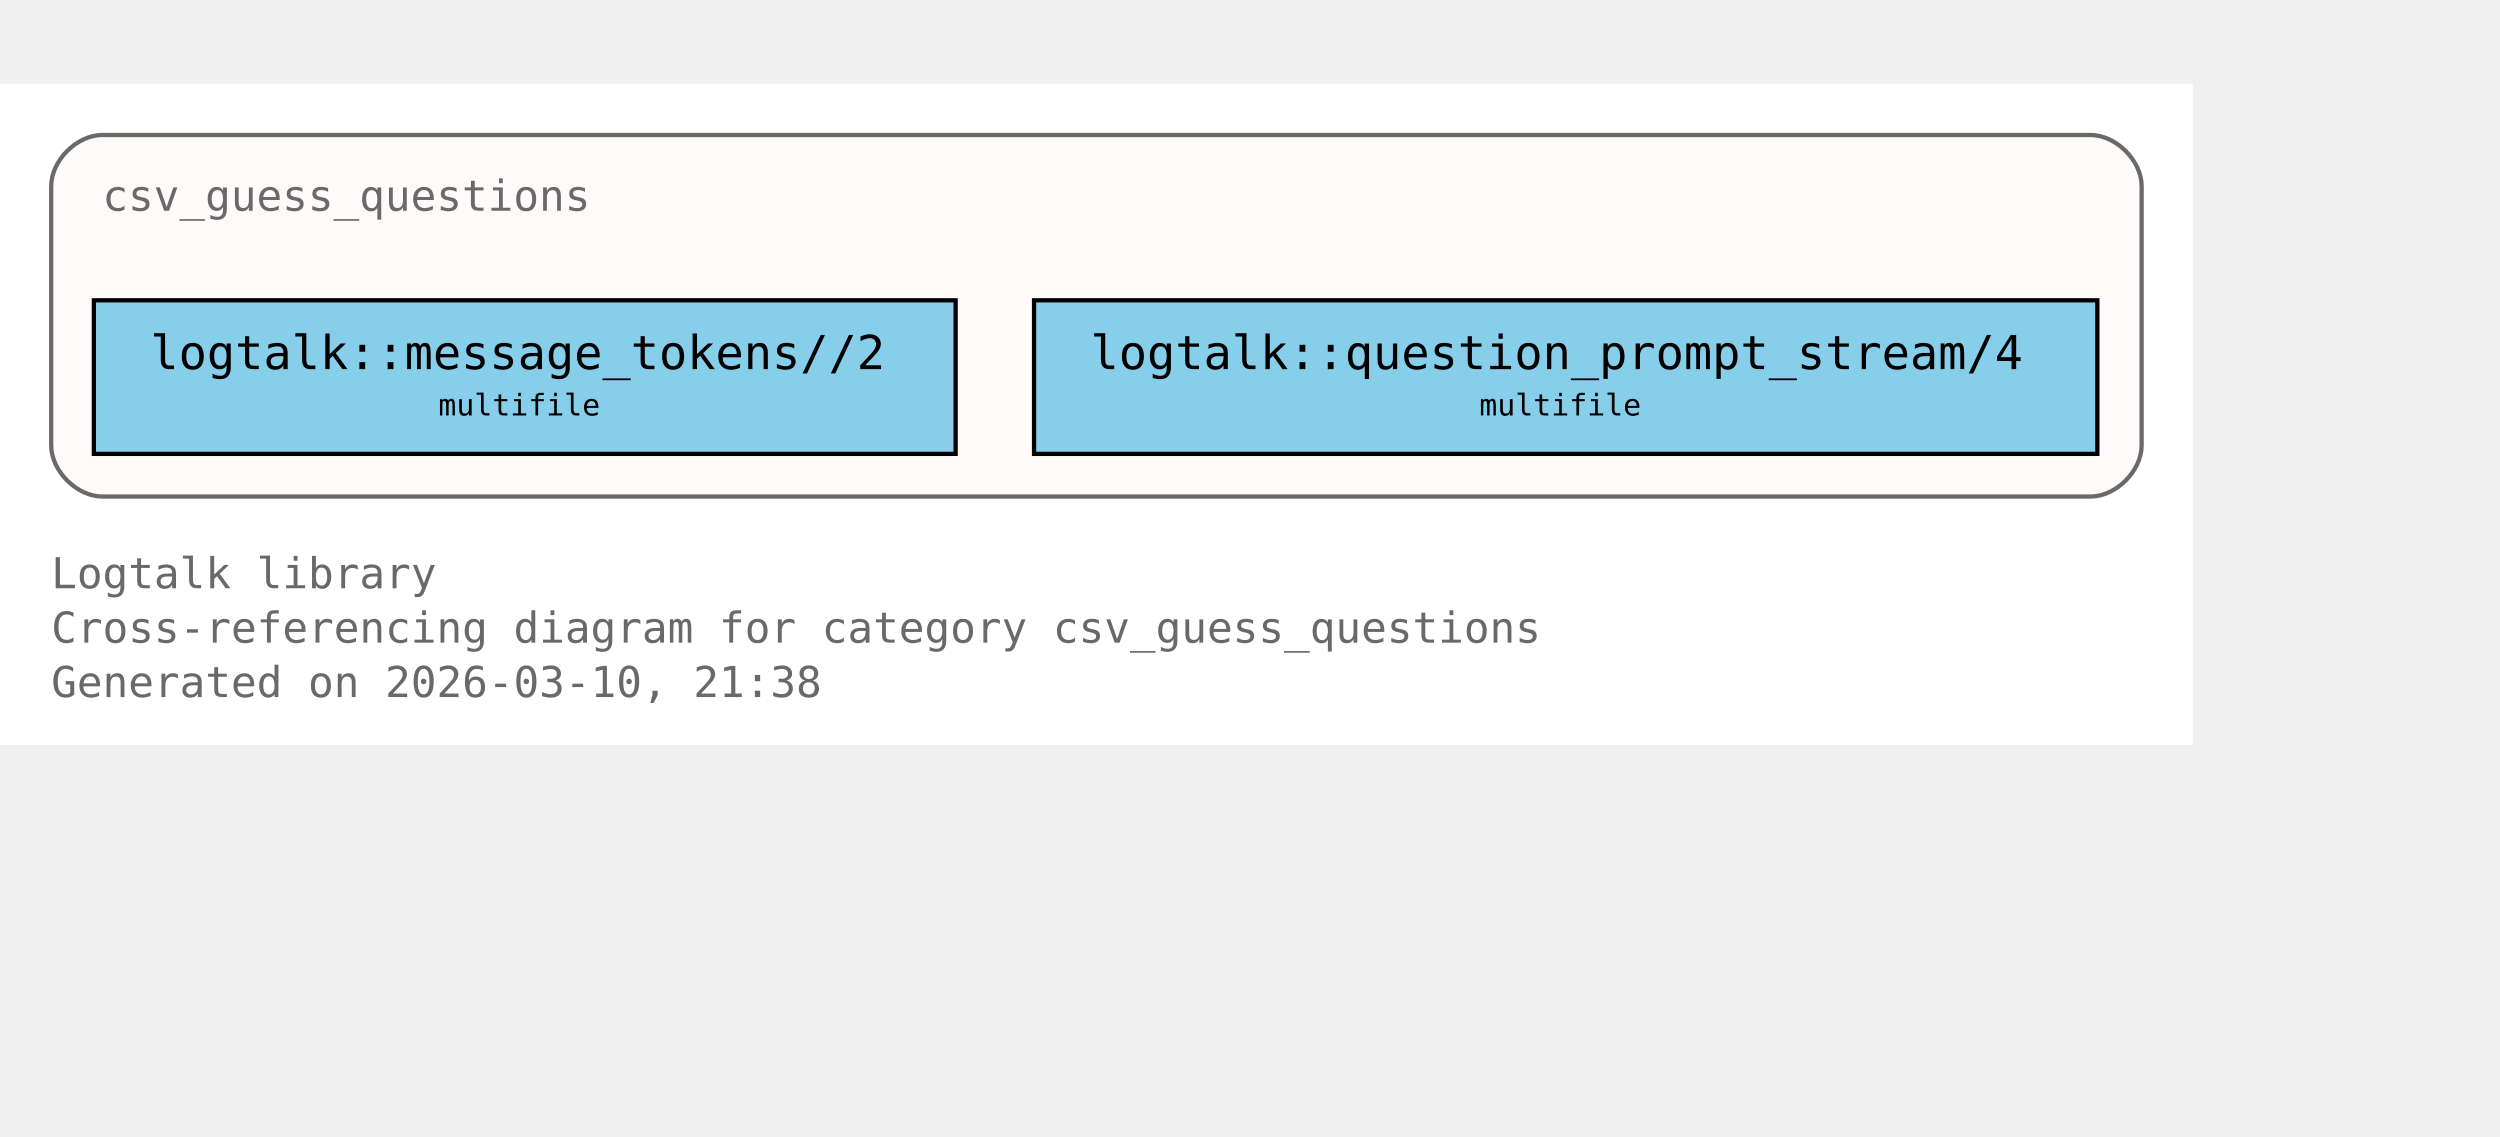
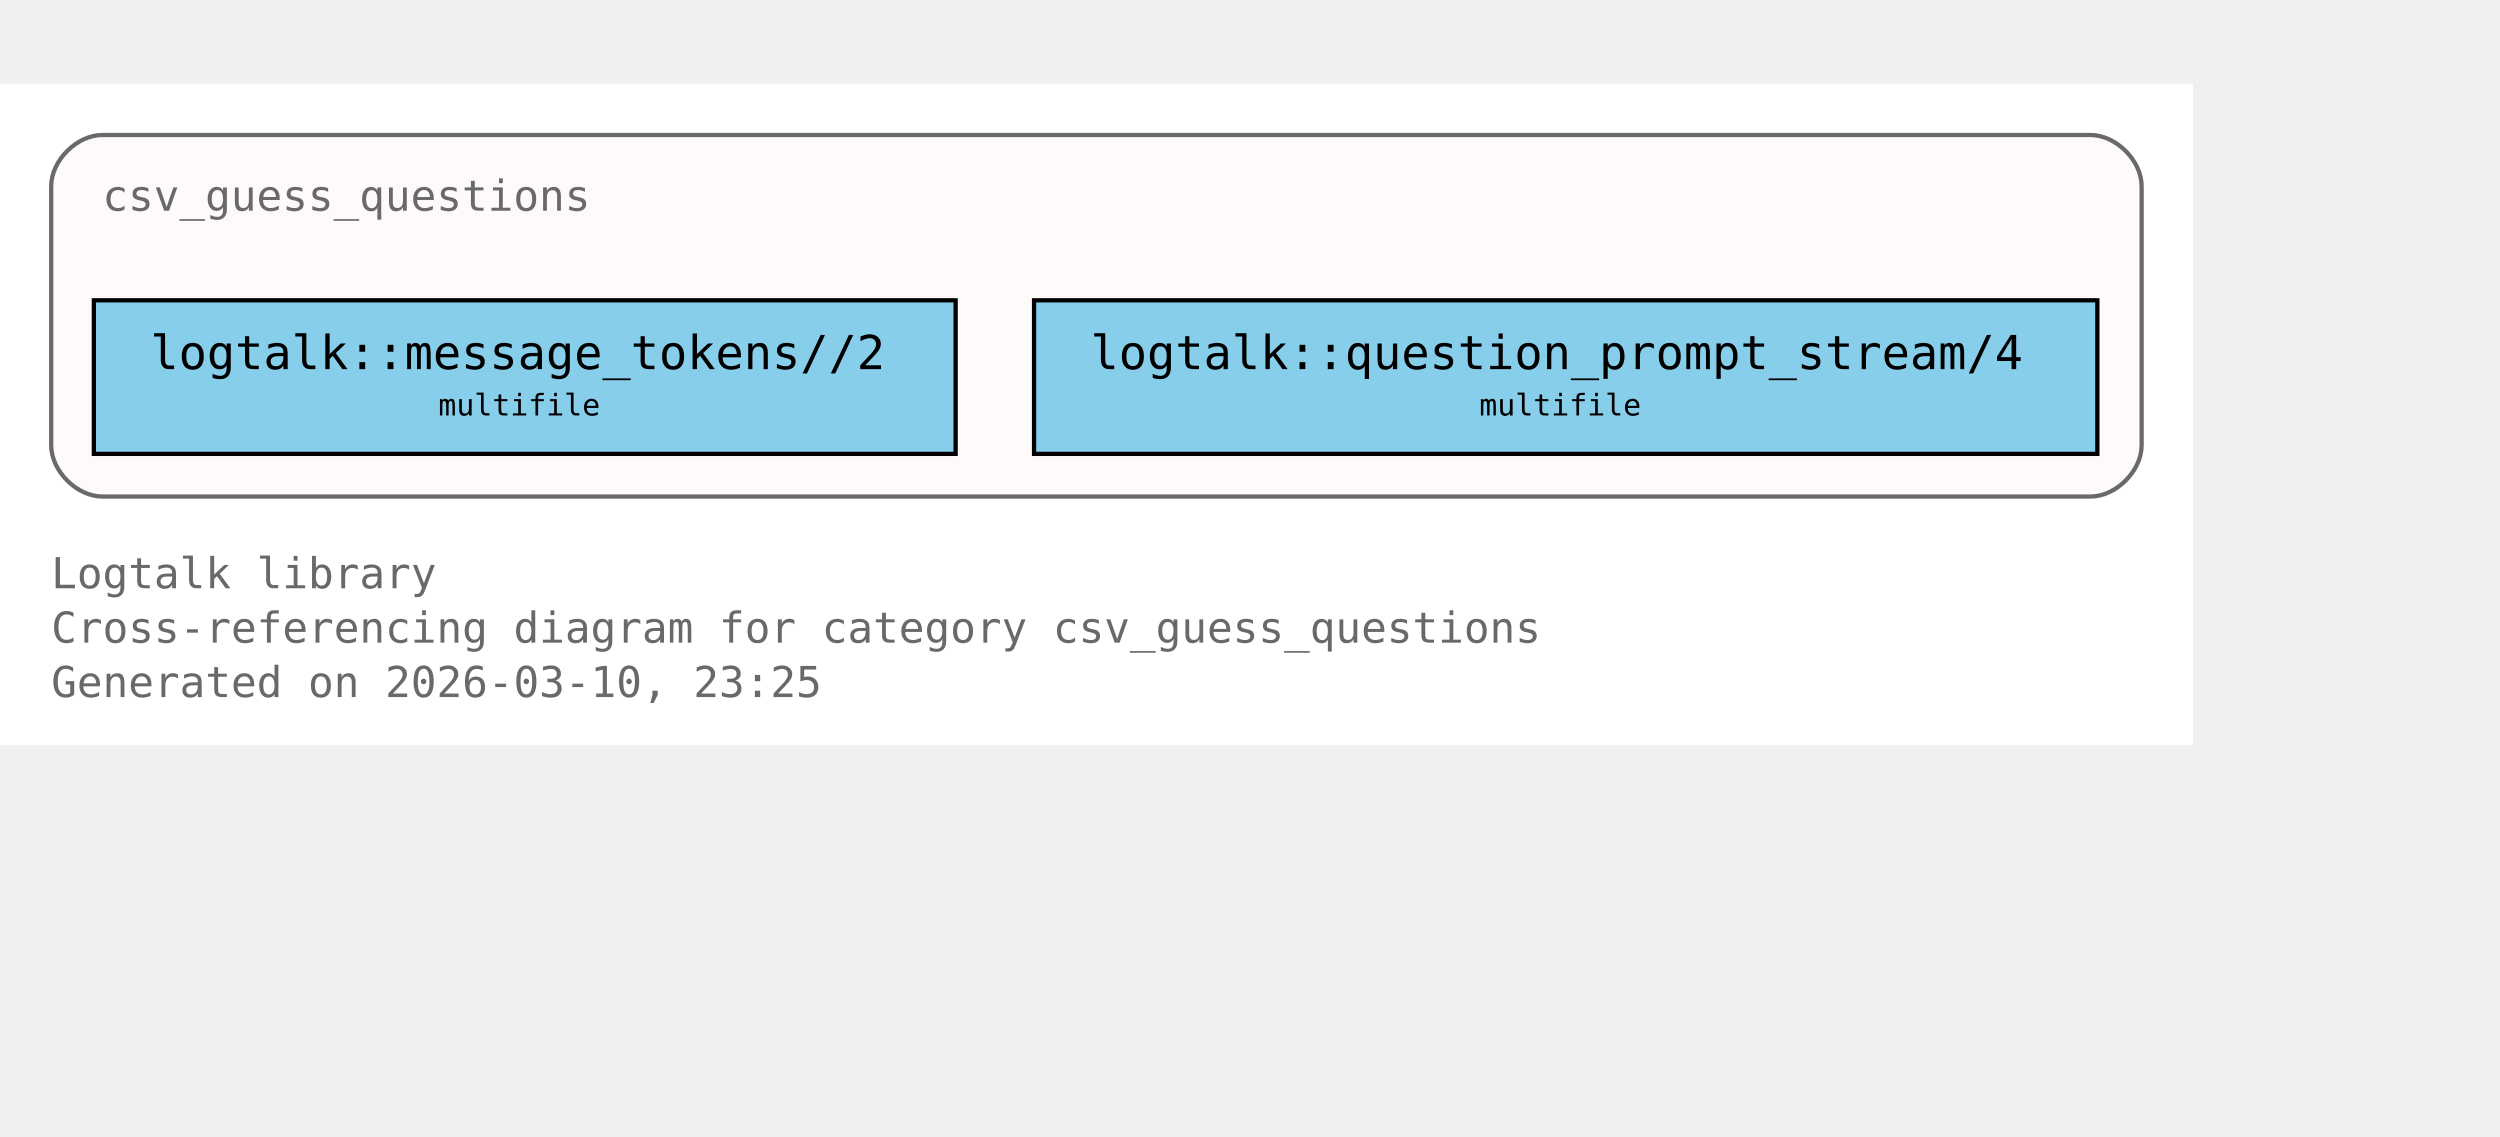
<svg xmlns="http://www.w3.org/2000/svg" xmlns:xlink="http://www.w3.org/1999/xlink" width="658pt" height="299pt" viewBox="72.00 72.00 586.00 227.00">
  <g id="graph0" class="graph" transform="scale(1 1) rotate(0) translate(76 223)">
    <polygon fill="white" stroke="none" points="-4,4 -4,-151 510,-151 510,4 -4,4" />
    <text xml:space="preserve" text-anchor="start" x="8" y="-32.75" font-family="Monospace" font-size="10.00" fill="dimgray">Logtalk library</text>
    <text xml:space="preserve" text-anchor="start" x="8" y="-20" font-family="Monospace" font-size="10.00" fill="dimgray">Cross-referencing diagram for category csv_guess_questions</text>
-     <text xml:space="preserve" text-anchor="start" x="8" y="-7.25" font-family="Monospace" font-size="10.00" fill="dimgray">Generated on 2026-03-10, 21:38</text>
+     <text xml:space="preserve" text-anchor="start" x="8" y="-7.25" font-family="Monospace" font-size="10.00" fill="dimgray">Generated on 2026-03-10, 23:25</text>
    <g id="clust1" class="cluster">
      <g id="a_clust1">
        <a xlink:title="csv_guess_questions">
          <path fill="snow" stroke="dimgray" d="M20,-54.25C20,-54.25 486,-54.25 486,-54.25 492,-54.25 498,-60.25 498,-66.25 498,-66.25 498,-127 498,-127 498,-133 492,-139 486,-139 486,-139 20,-139 20,-139 14,-139 8,-133 8,-127 8,-127 8,-66.25 8,-66.25 8,-60.25 14,-54.25 20,-54.25" />
          <g id="a_clust1_0">
-             <a xlink:href="https://github.com/LogtalkDotOrg/logtalk3/tree/fa25839567d123f9b0b2f5d548a1fbd8688aaa1e/library/csv/csv_guess_questions.lgt#L22" xlink:title="https://github.com/LogtalkDotOrg/logtalk3/tree/fa25839567d123f9b0b2f5d548a1fbd8688aaa1e/library/csv/csv_guess_questions.lgt#L22">
+             <a xlink:href="https://github.com/LogtalkDotOrg/logtalk3/tree/0bda622afa920e9ce2951047bea787a2fea73532/library/csv/csv_guess_questions.lgt#L22" xlink:title="https://github.com/LogtalkDotOrg/logtalk3/tree/0bda622afa920e9ce2951047bea787a2fea73532/library/csv/csv_guess_questions.lgt#L22">
              <text xml:space="preserve" text-anchor="start" x="20" y="-121.25" font-family="Monospace" font-size="10.00" fill="dimgray">csv_guess_questions</text>
            </a>
          </g>
        </a>
      </g>
    </g>
    <g id="node1" class="node">
      <polygon fill="skyblue" stroke="black" points="220,-100.25 18,-100.25 18,-64.25 220,-64.25 220,-100.25" />
      <text xml:space="preserve" text-anchor="start" x="26" y="-84.5" font-family="Monospace" font-size="9.00"> </text>
      <g id="a_node1_1">
-         <a xlink:href="https://github.com/LogtalkDotOrg/logtalk3/tree/fa25839567d123f9b0b2f5d548a1fbd8688aaa1e/library/csv/csv_guess_questions.lgt#L36" xlink:title="https://github.com/LogtalkDotOrg/logtalk3/tree/fa25839567d123f9b0b2f5d548a1fbd8688aaa1e/library/csv/csv_guess_questions.lgt#L36">
+         <a xlink:href="https://github.com/LogtalkDotOrg/logtalk3/tree/0bda622afa920e9ce2951047bea787a2fea73532/library/csv/csv_guess_questions.lgt#L36" xlink:title="https://github.com/LogtalkDotOrg/logtalk3/tree/0bda622afa920e9ce2951047bea787a2fea73532/library/csv/csv_guess_questions.lgt#L36">
          <text xml:space="preserve" text-anchor="start" x="31.25" y="-84.12" font-family="Monospace" font-size="11.00">logtalk::message_tokens//2</text>
        </a>
      </g>
      <text xml:space="preserve" text-anchor="start" x="206.75" y="-84.5" font-family="Monospace" font-size="9.00"> </text>
      <text xml:space="preserve" text-anchor="start" x="26" y="-72.12" font-family="Monospace" font-size="9.00"> </text>
      <text xml:space="preserve" text-anchor="start" x="98.75" y="-73.25" font-family="Monospace" font-size="7.00">multifile</text>
      <text xml:space="preserve" text-anchor="start" x="206.75" y="-72.12" font-family="Monospace" font-size="9.00"> </text>
    </g>
    <g id="node2" class="node">
      <polygon fill="skyblue" stroke="black" points="487.62,-100.25 238.38,-100.25 238.38,-64.25 487.62,-64.25 487.62,-100.25" />
      <text xml:space="preserve" text-anchor="start" x="246.38" y="-84.5" font-family="Monospace" font-size="9.00"> </text>
      <g id="a_node2_2">
-         <a xlink:href="https://github.com/LogtalkDotOrg/logtalk3/tree/fa25839567d123f9b0b2f5d548a1fbd8688aaa1e/library/csv/csv_guess_questions.lgt#L52" xlink:title="https://github.com/LogtalkDotOrg/logtalk3/tree/fa25839567d123f9b0b2f5d548a1fbd8688aaa1e/library/csv/csv_guess_questions.lgt#L52">
+         <a xlink:href="https://github.com/LogtalkDotOrg/logtalk3/tree/0bda622afa920e9ce2951047bea787a2fea73532/library/csv/csv_guess_questions.lgt#L52" xlink:title="https://github.com/LogtalkDotOrg/logtalk3/tree/0bda622afa920e9ce2951047bea787a2fea73532/library/csv/csv_guess_questions.lgt#L52">
          <text xml:space="preserve" text-anchor="start" x="251.62" y="-84.12" font-family="Monospace" font-size="11.00">logtalk::question_prompt_stream/4</text>
        </a>
      </g>
      <text xml:space="preserve" text-anchor="start" x="474.38" y="-84.5" font-family="Monospace" font-size="9.00"> </text>
      <text xml:space="preserve" text-anchor="start" x="246.38" y="-72.12" font-family="Monospace" font-size="9.00"> </text>
      <text xml:space="preserve" text-anchor="start" x="342.75" y="-73.25" font-family="Monospace" font-size="7.00">multifile</text>
      <text xml:space="preserve" text-anchor="start" x="474.38" y="-72.12" font-family="Monospace" font-size="9.00"> </text>
    </g>
  </g>
</svg>
